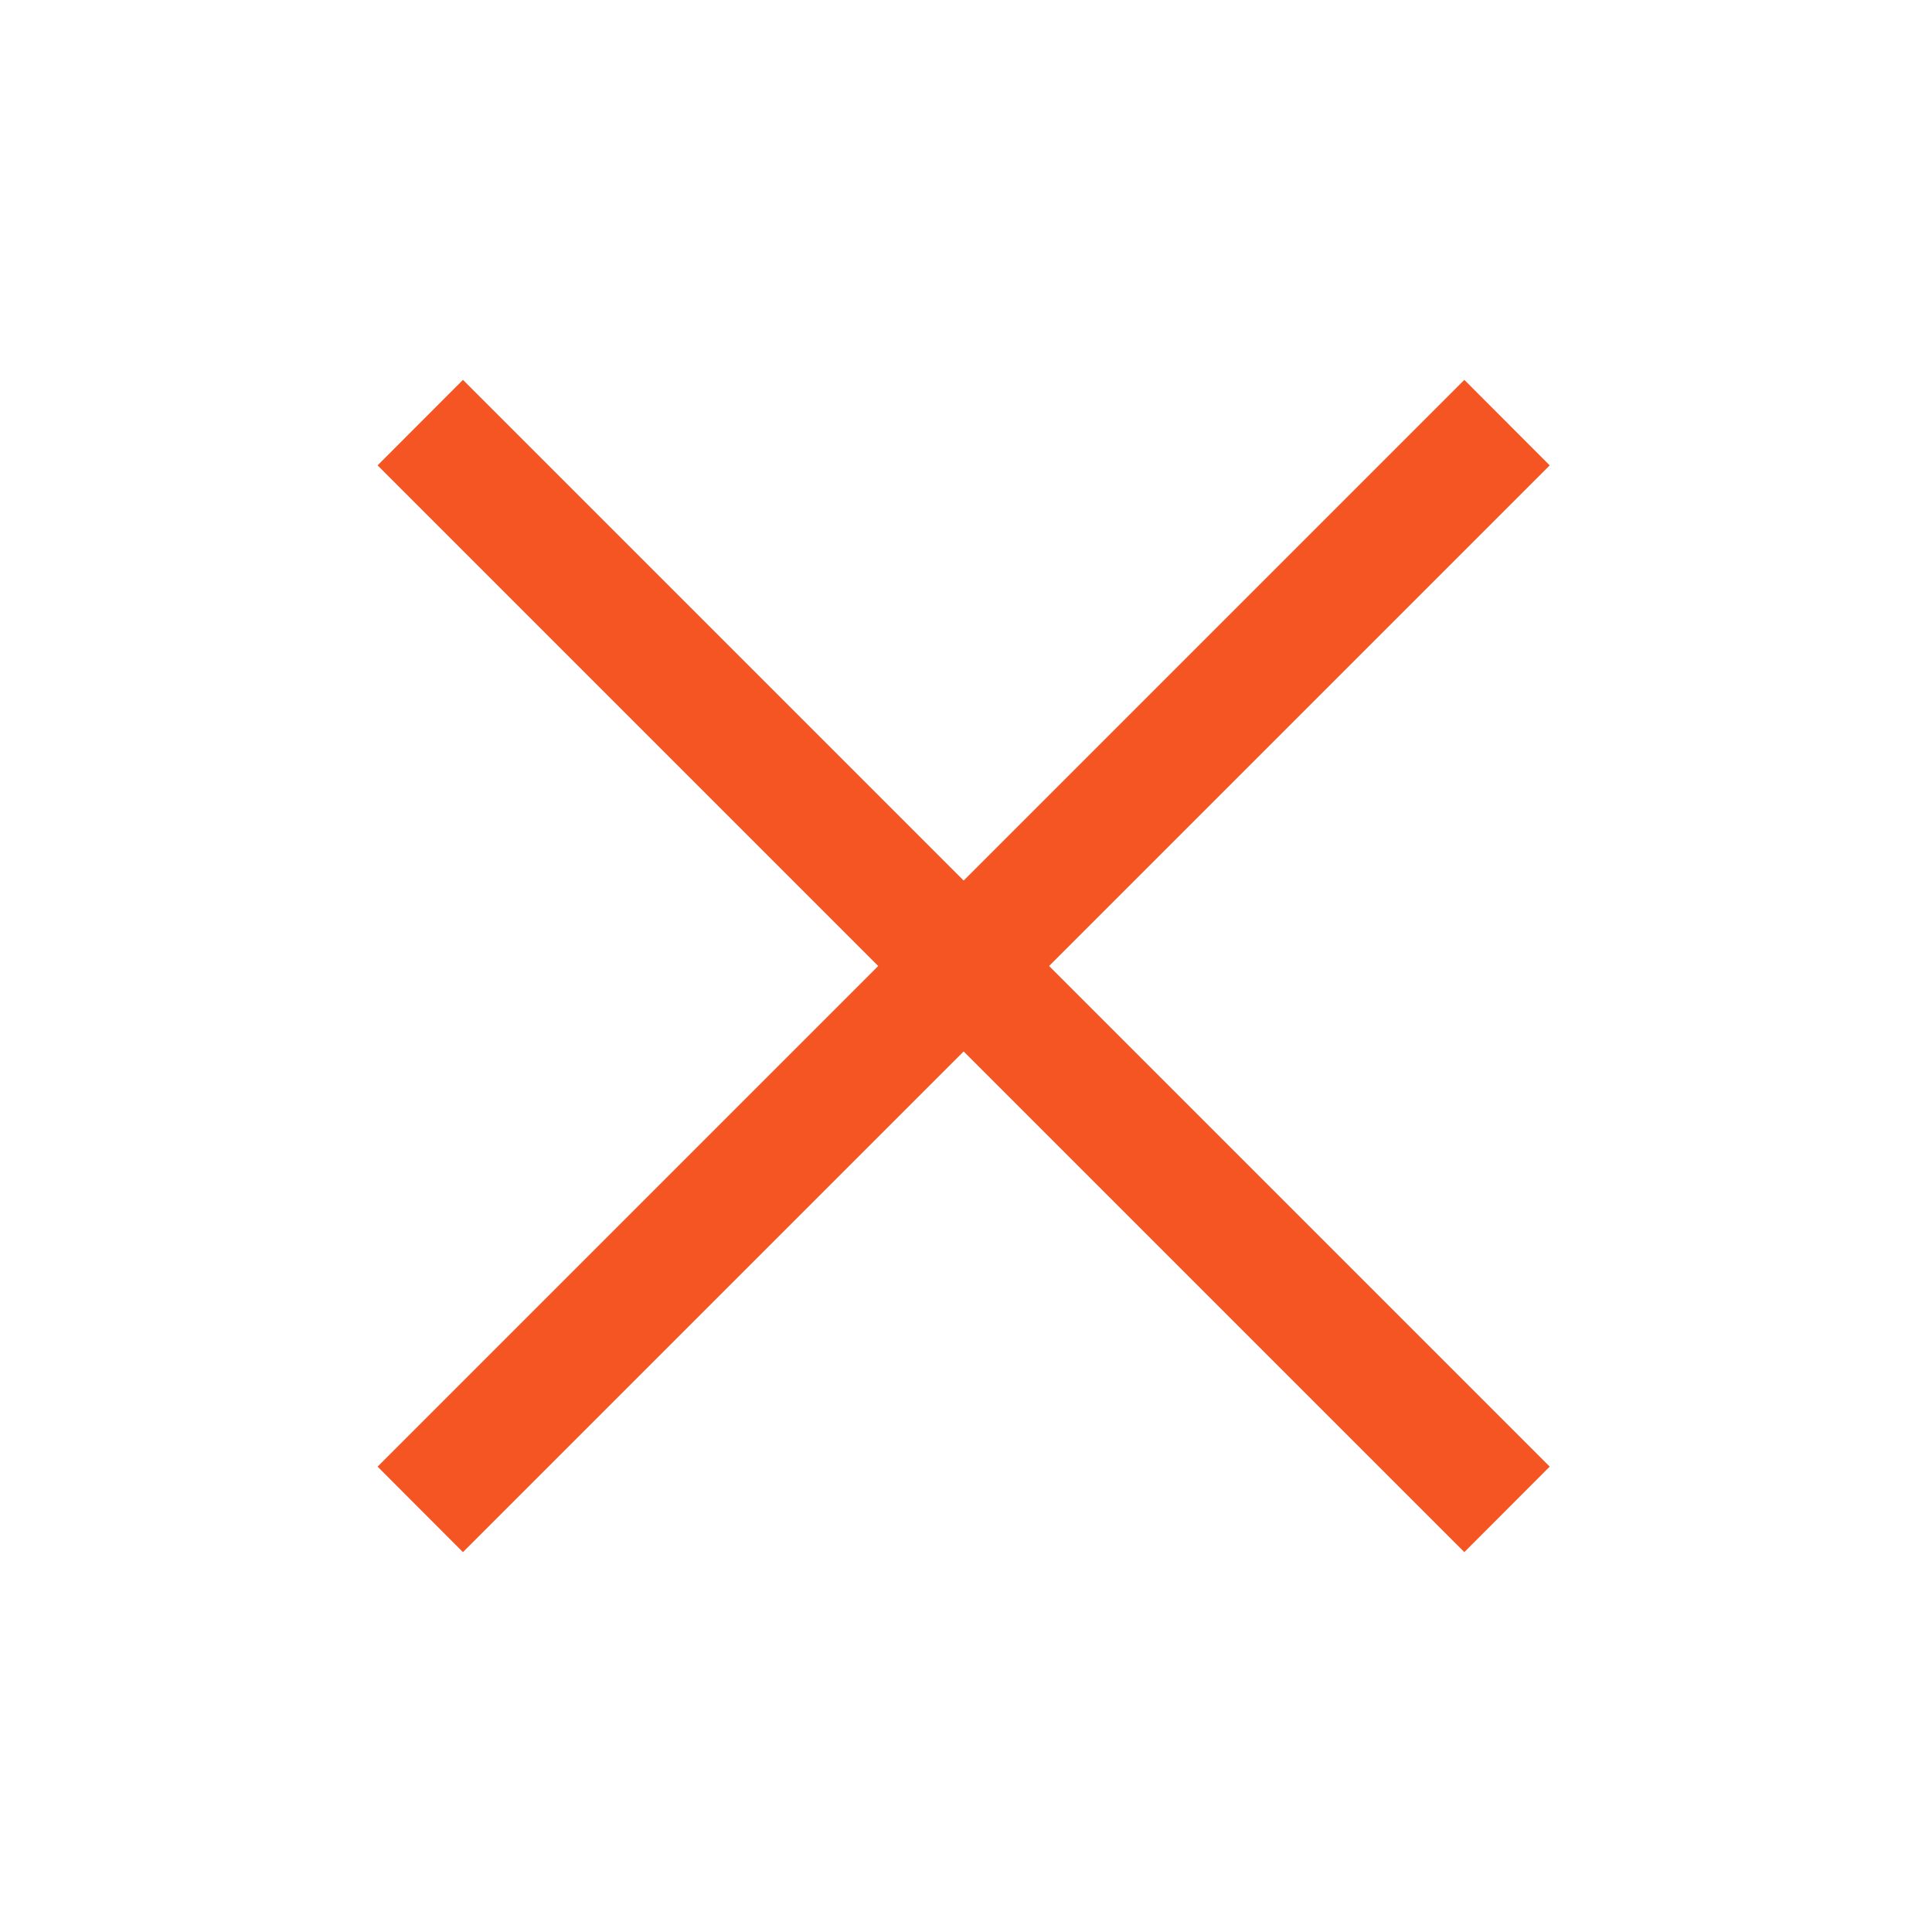
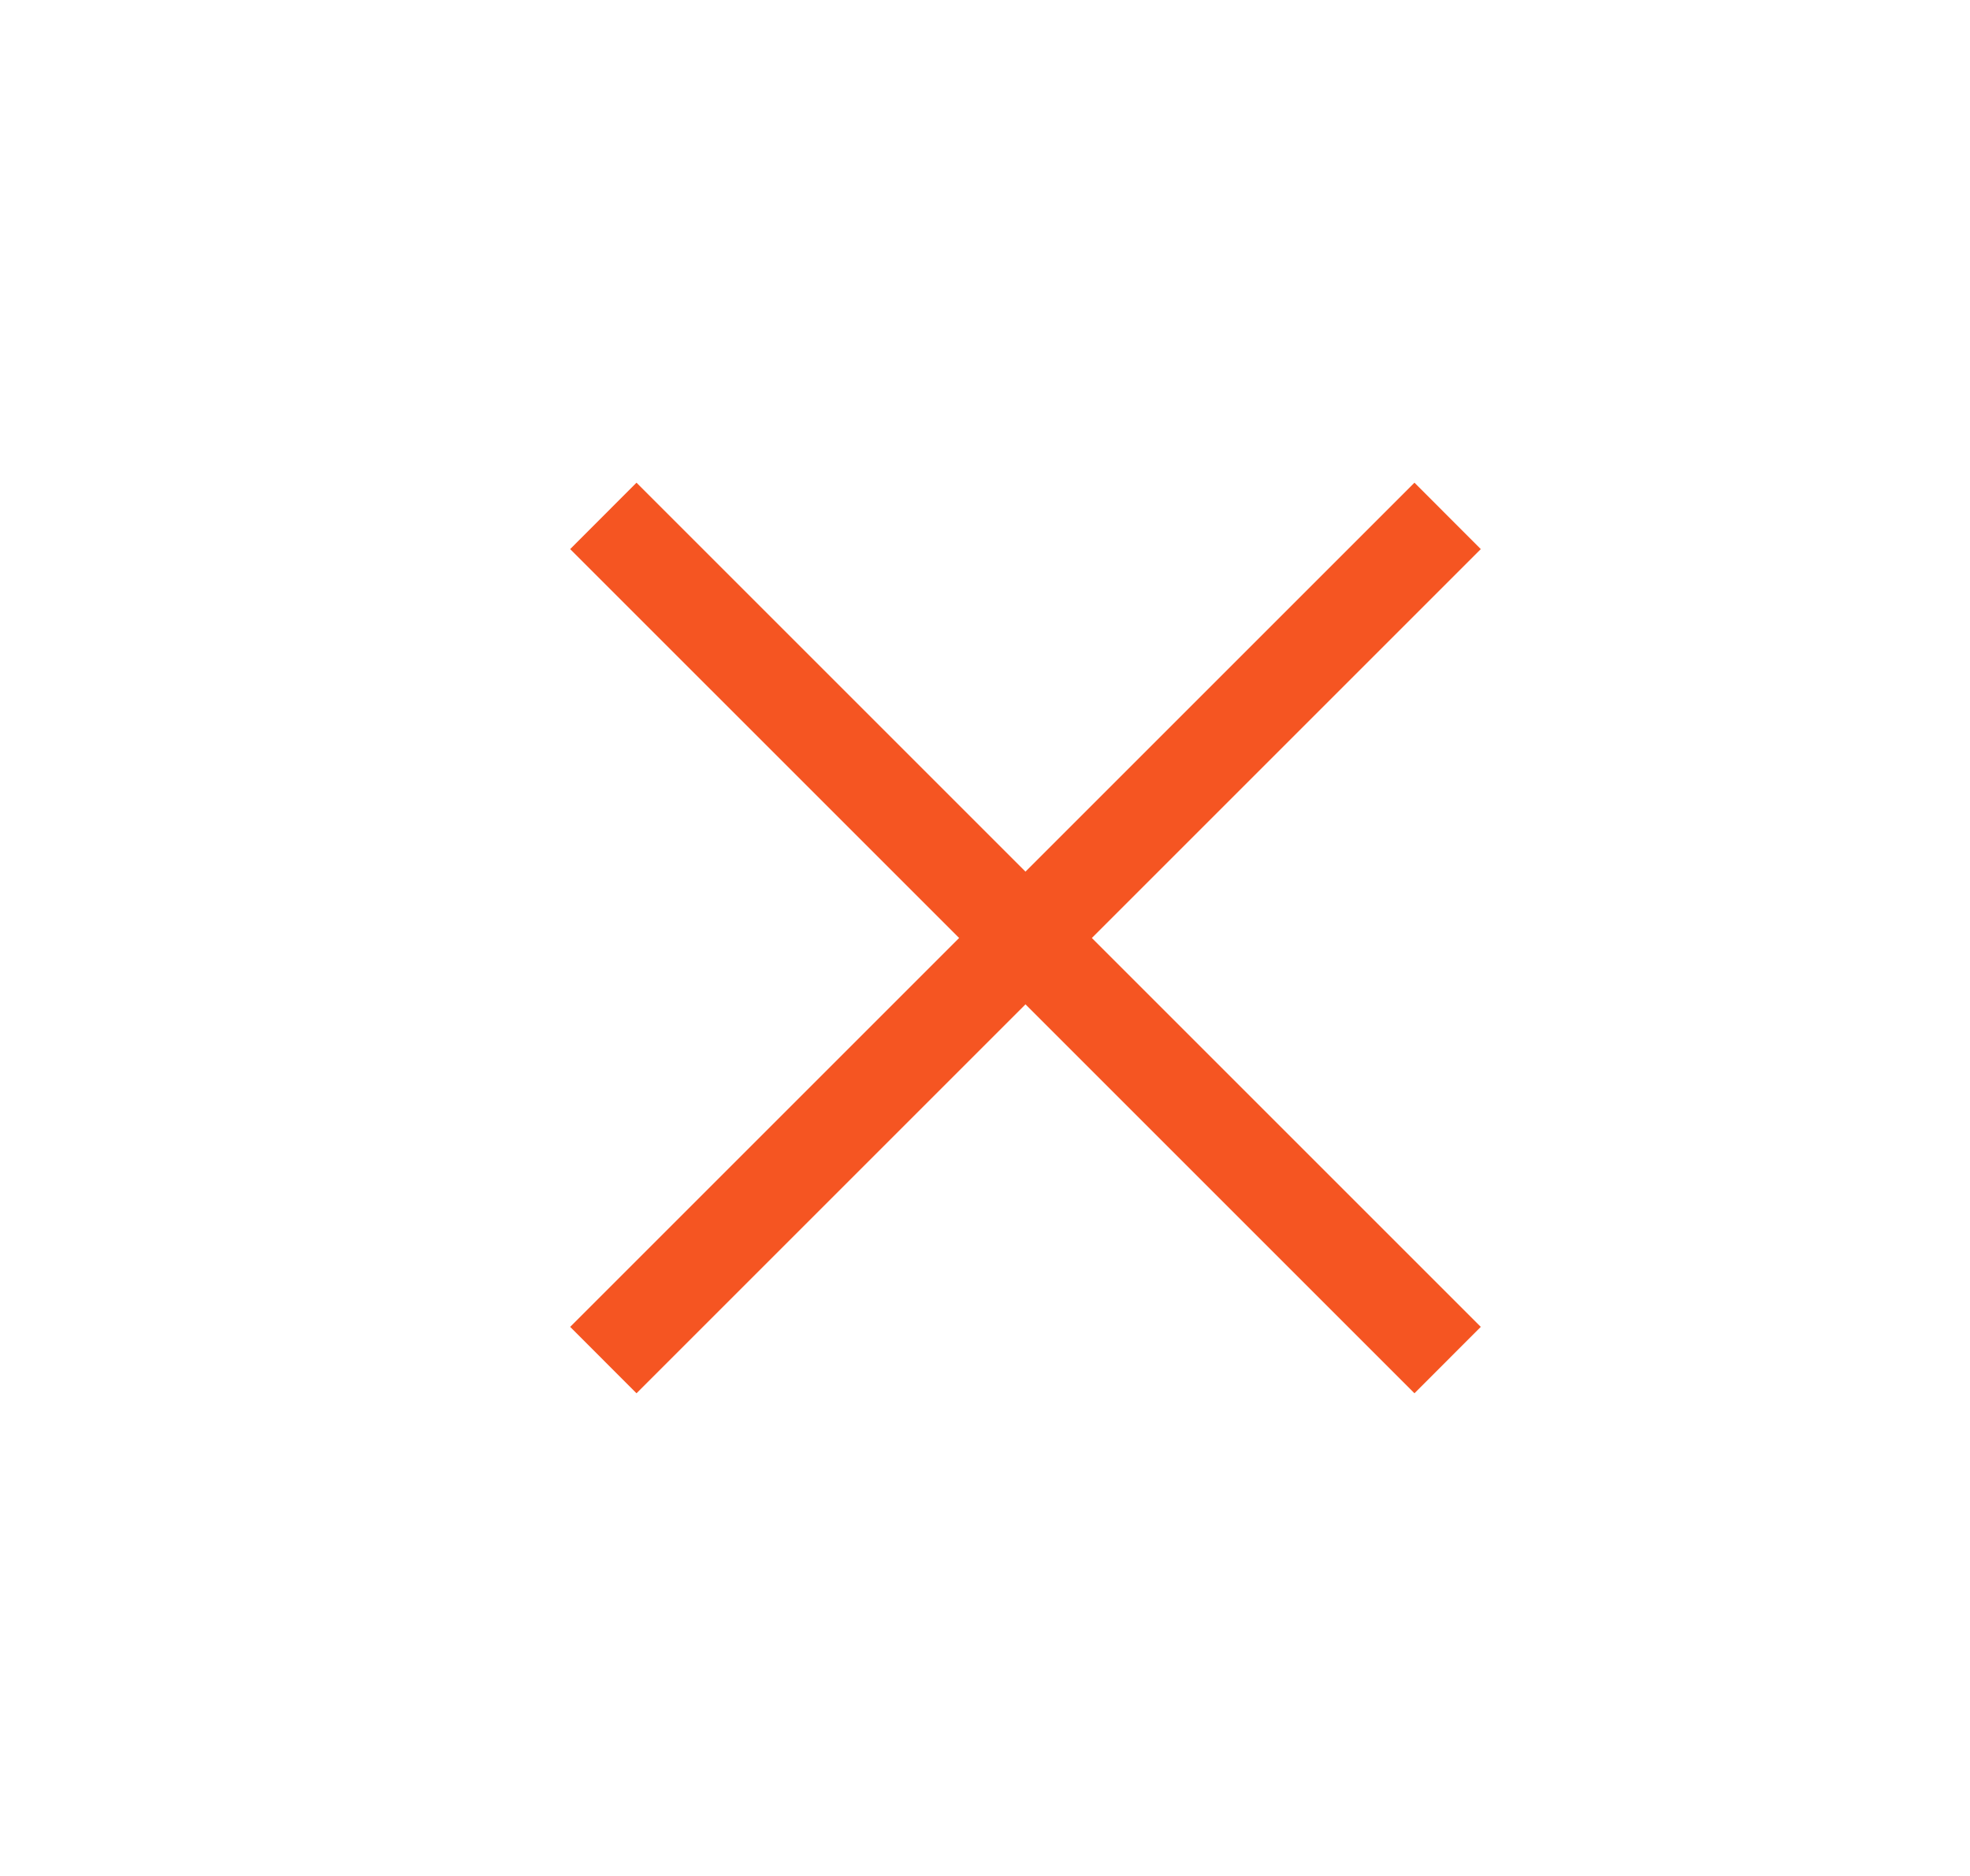
- <svg xmlns="http://www.w3.org/2000/svg" width="16" height="16" viewBox="0 0 16 16" fill="none">
-   <path fill-rule="evenodd" clip-rule="evenodd" d="M12.127 12.854L3.127 3.854L3.834 3.146L12.834 12.146L12.127 12.854Z" fill="#f55522" />
-   <path fill-rule="evenodd" clip-rule="evenodd" d="M3.834 12.854L12.834 3.854L12.127 3.146L3.127 12.146L3.834 12.854Z" fill="#f55522" />
+ <svg xmlns="http://www.w3.org/2000/svg" width="21" height="20" viewBox="0 0 21 20" fill="none">
+   <path fill-rule="evenodd" clip-rule="evenodd" d="M15.078 14.854L6.078 5.854L6.785 5.146L15.785 14.146L15.078 14.854Z" fill="#f55522" />
+   <path fill-rule="evenodd" clip-rule="evenodd" d="M6.785 14.854L15.785 5.854L15.078 5.146L6.078 14.146L6.785 14.854Z" fill="#f55522" />
</svg>
